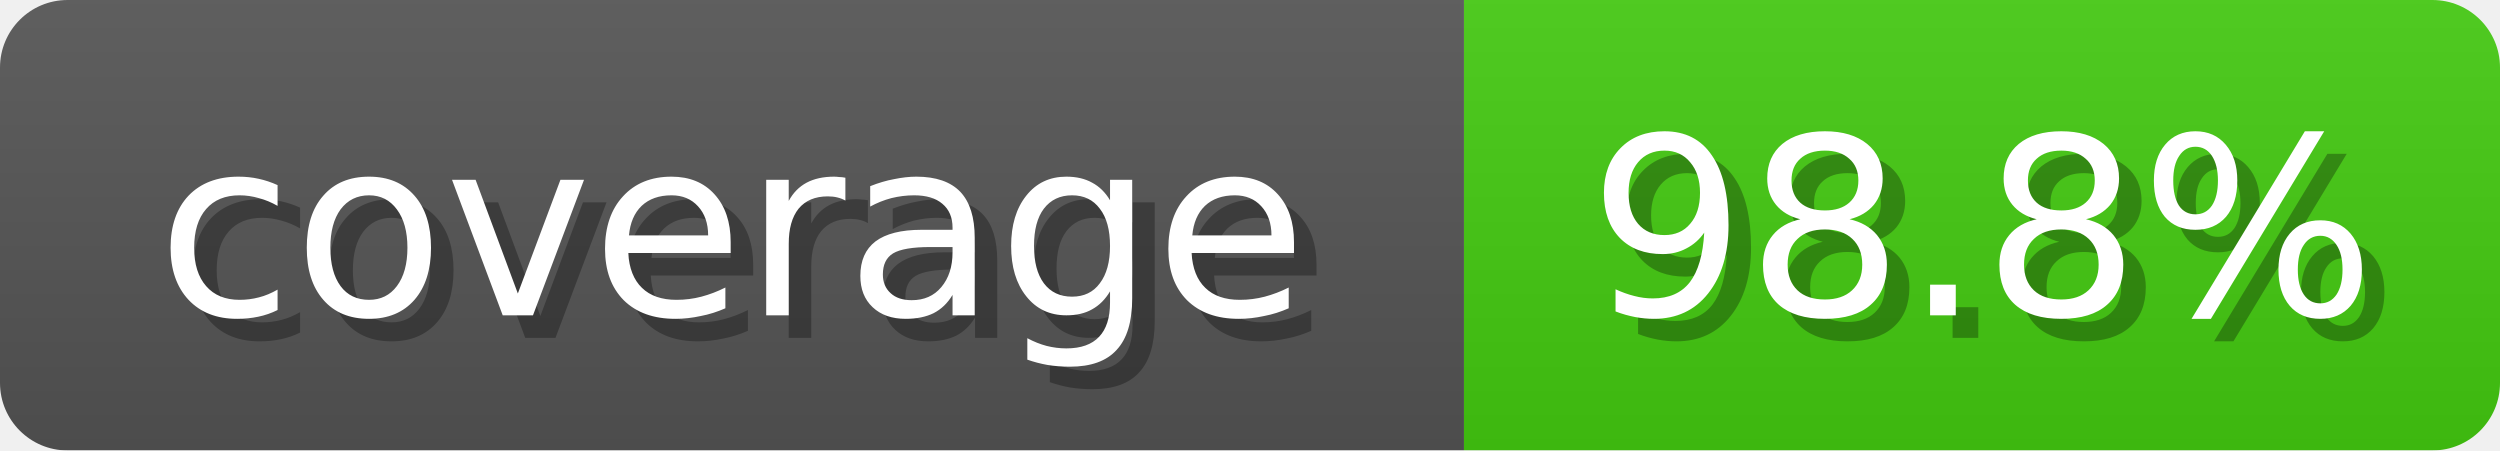
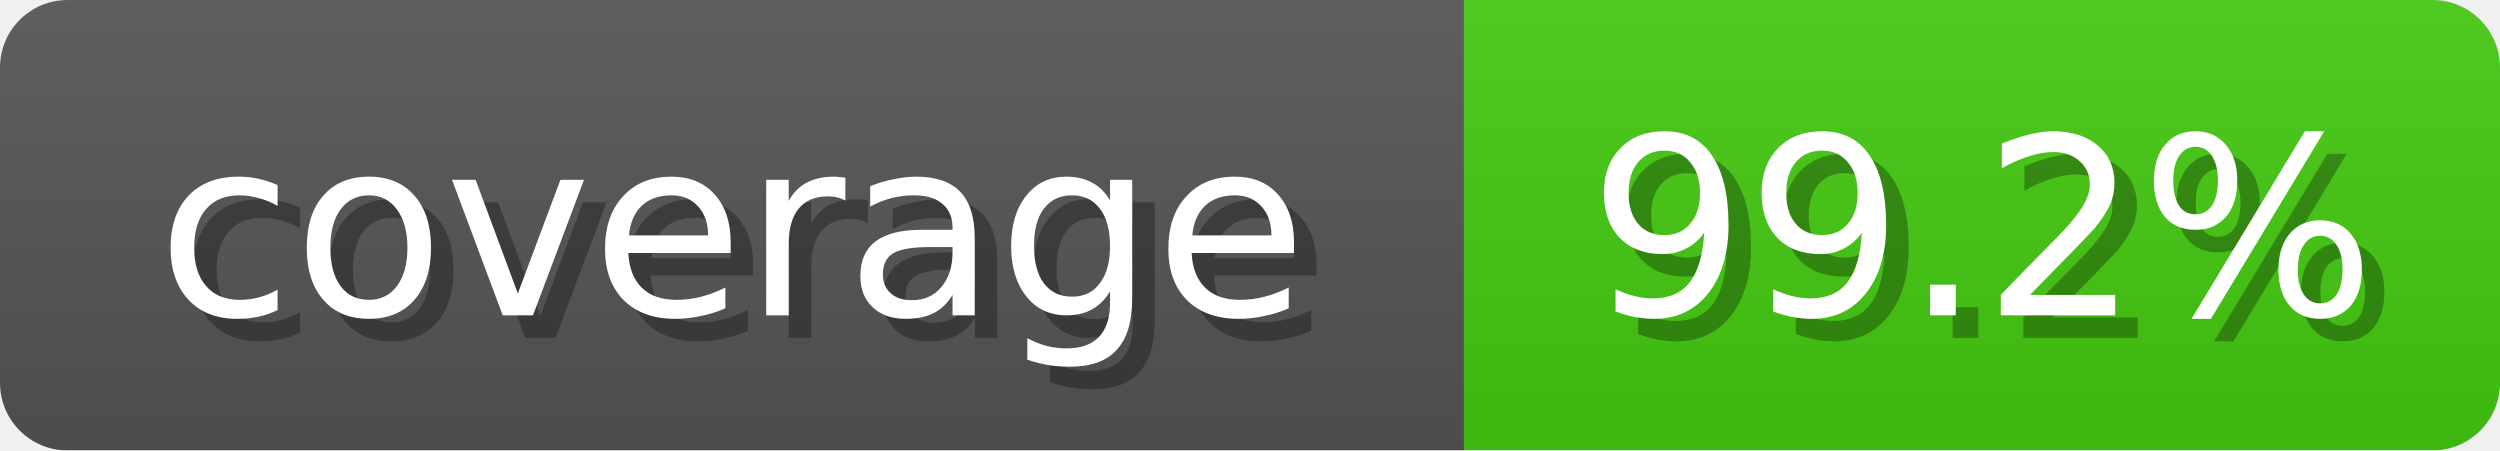
<svg xmlns="http://www.w3.org/2000/svg" width="111" height="20">
  <linearGradient id="b" x2="0" y2="100%">
    <stop offset="0" stop-color="#bbb" stop-opacity=".1" />
    <stop offset="1" stop-opacity=".1" />
  </linearGradient>
  <mask id="anybadge_1">
    <rect width="111" height="20" rx="3" fill="#fff" />
  </mask>
  <g mask="url(#anybadge_1)">
    <path fill="#555" d="M0 0h65v20H0z" />
    <path fill="#4c1" d="M65 0h46v20H65z" />
    <path fill="url(#b)" d="M0 0h111v20H0z" />
  </g>
  <g fill="#fff" text-anchor="middle" font-family="DejaVu Sans,Verdana,Geneva,sans-serif" font-size="11">
    <text x="33.5" y="15" fill="#010101" fill-opacity=".3">coverage</text>
    <text x="32.5" y="14">coverage</text>
  </g>
  <g fill="#fff" text-anchor="middle" font-family="DejaVu Sans,Verdana,Geneva,sans-serif" font-size="11">
-     <text x="89.0" y="15" fill="#010101" fill-opacity=".3">98.8%</text>
-     <text x="88.0" y="14">98.8%</text>
+     <text x="89.0" y="15" fill="#010101" fill-opacity=".3">99.2%</text>
+     <text x="88.0" y="14">99.2%</text>
  </g>
</svg>
